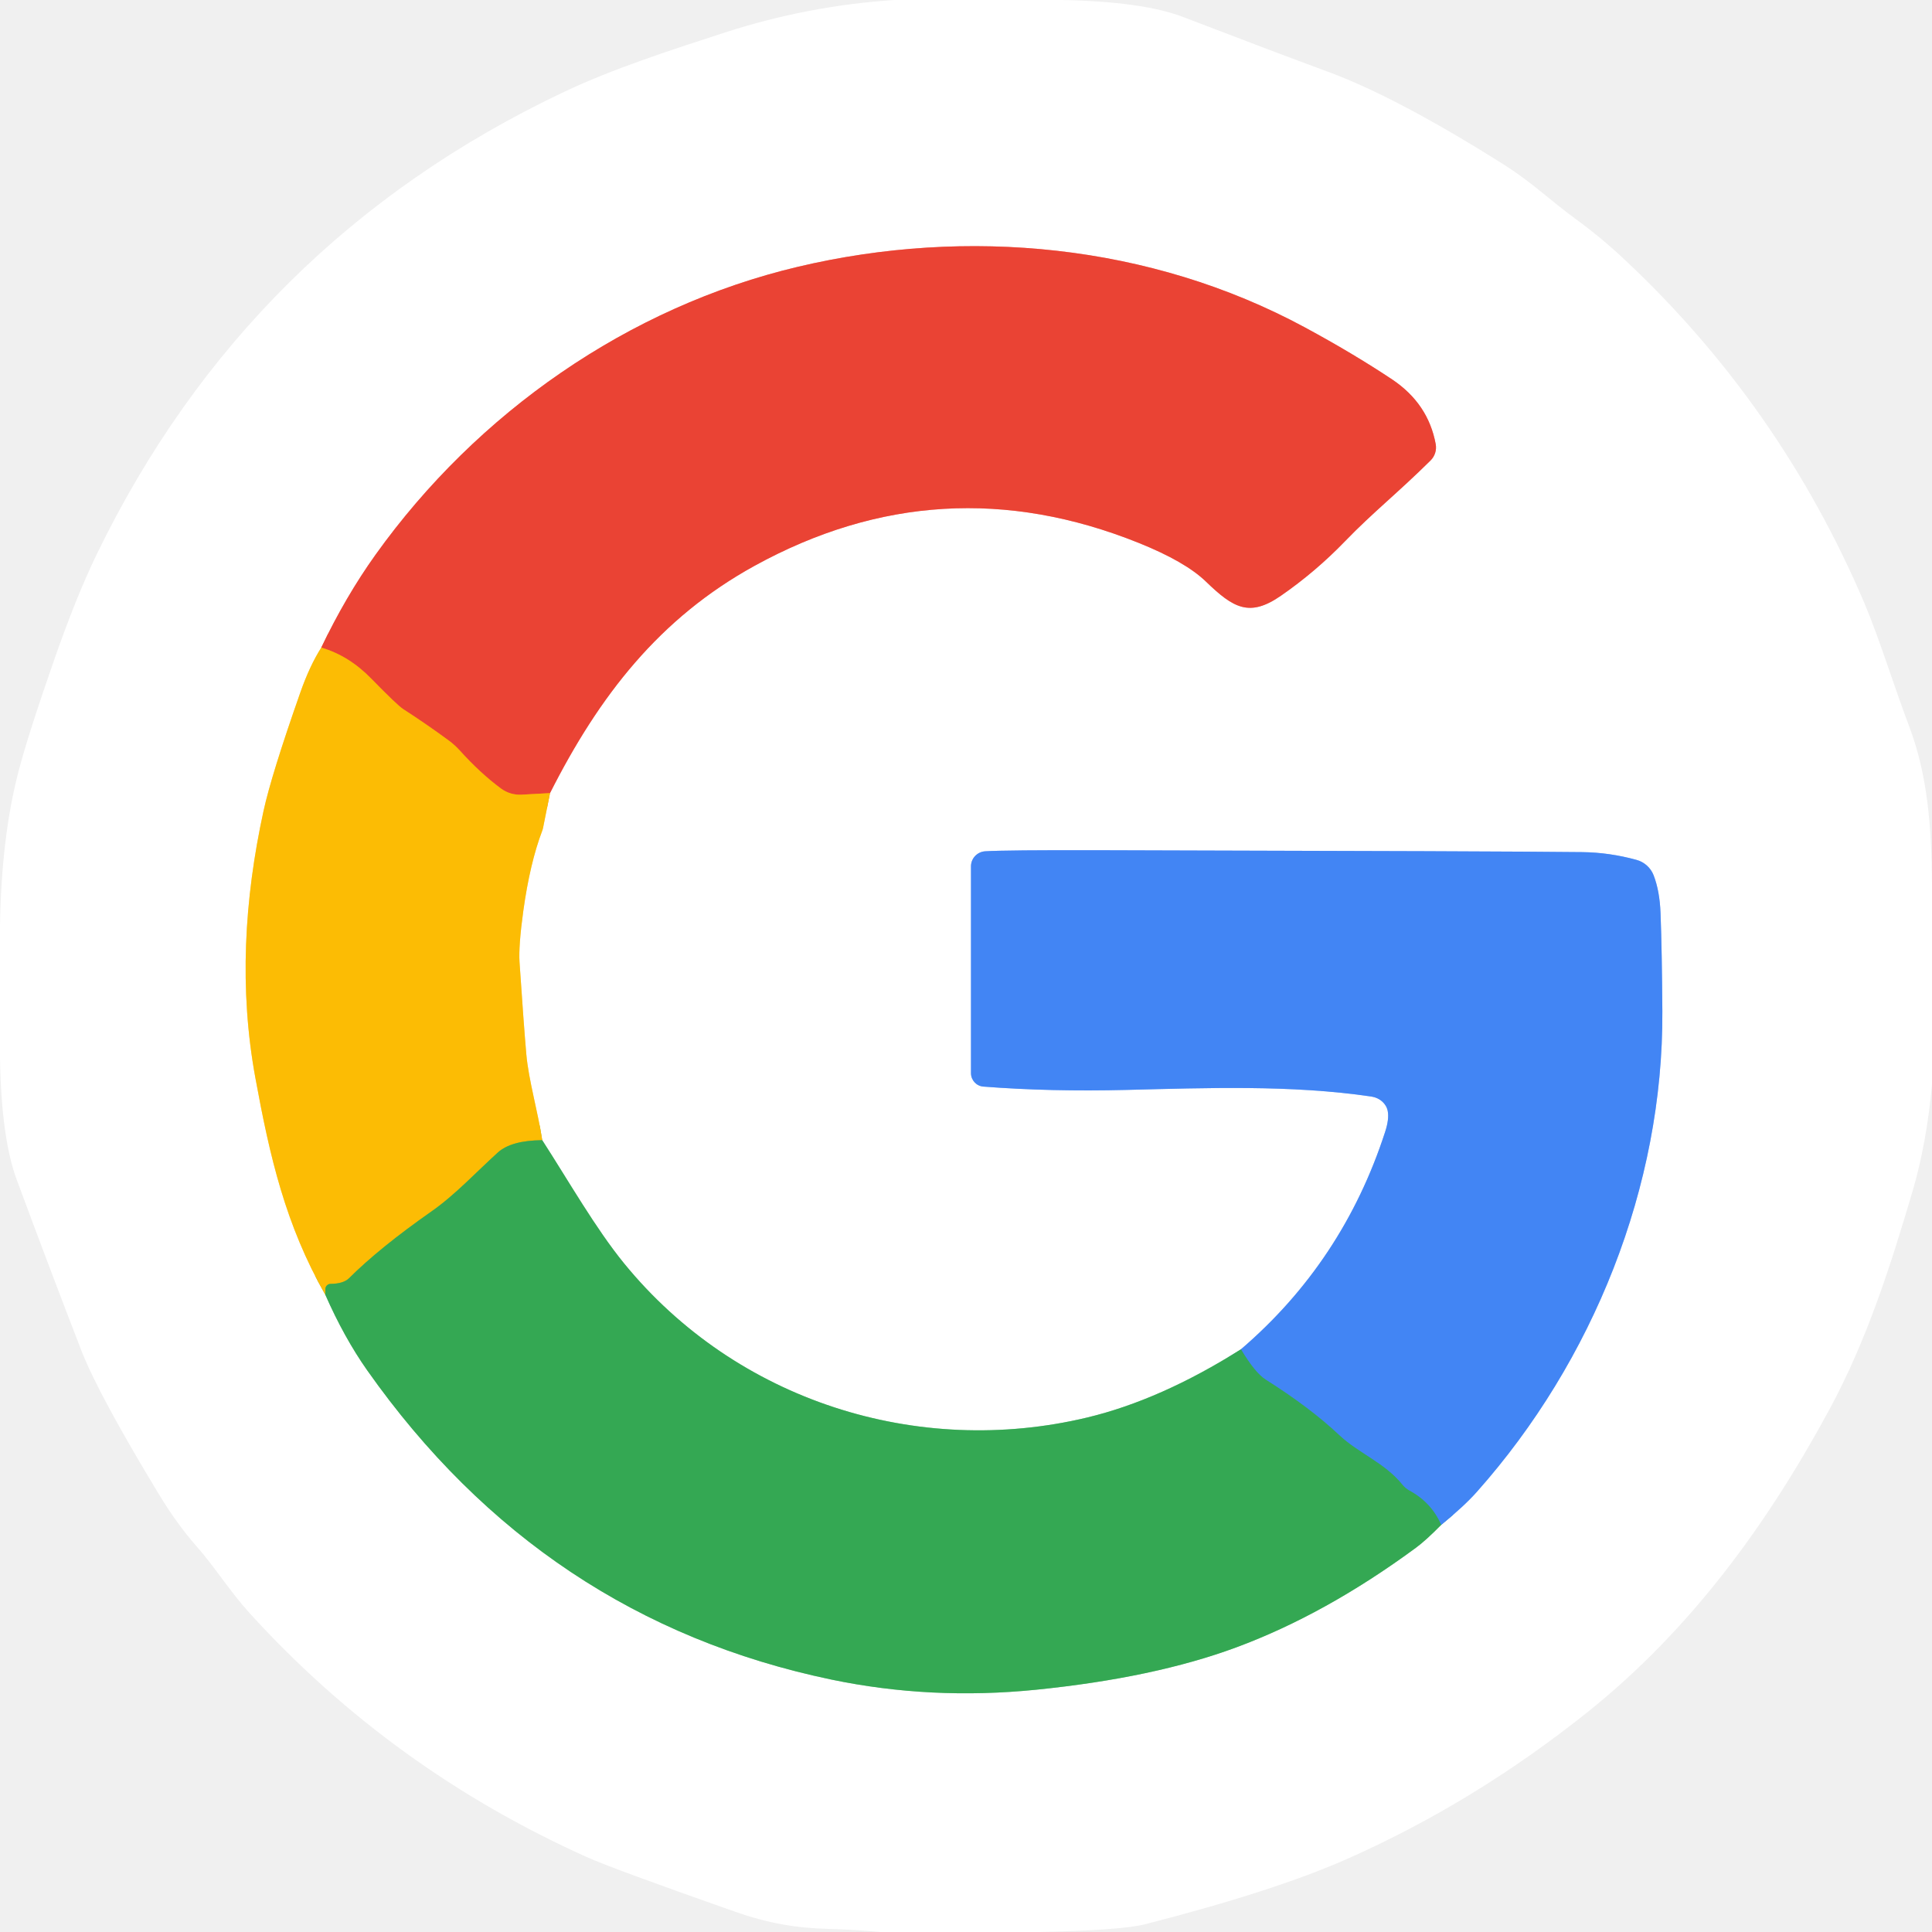
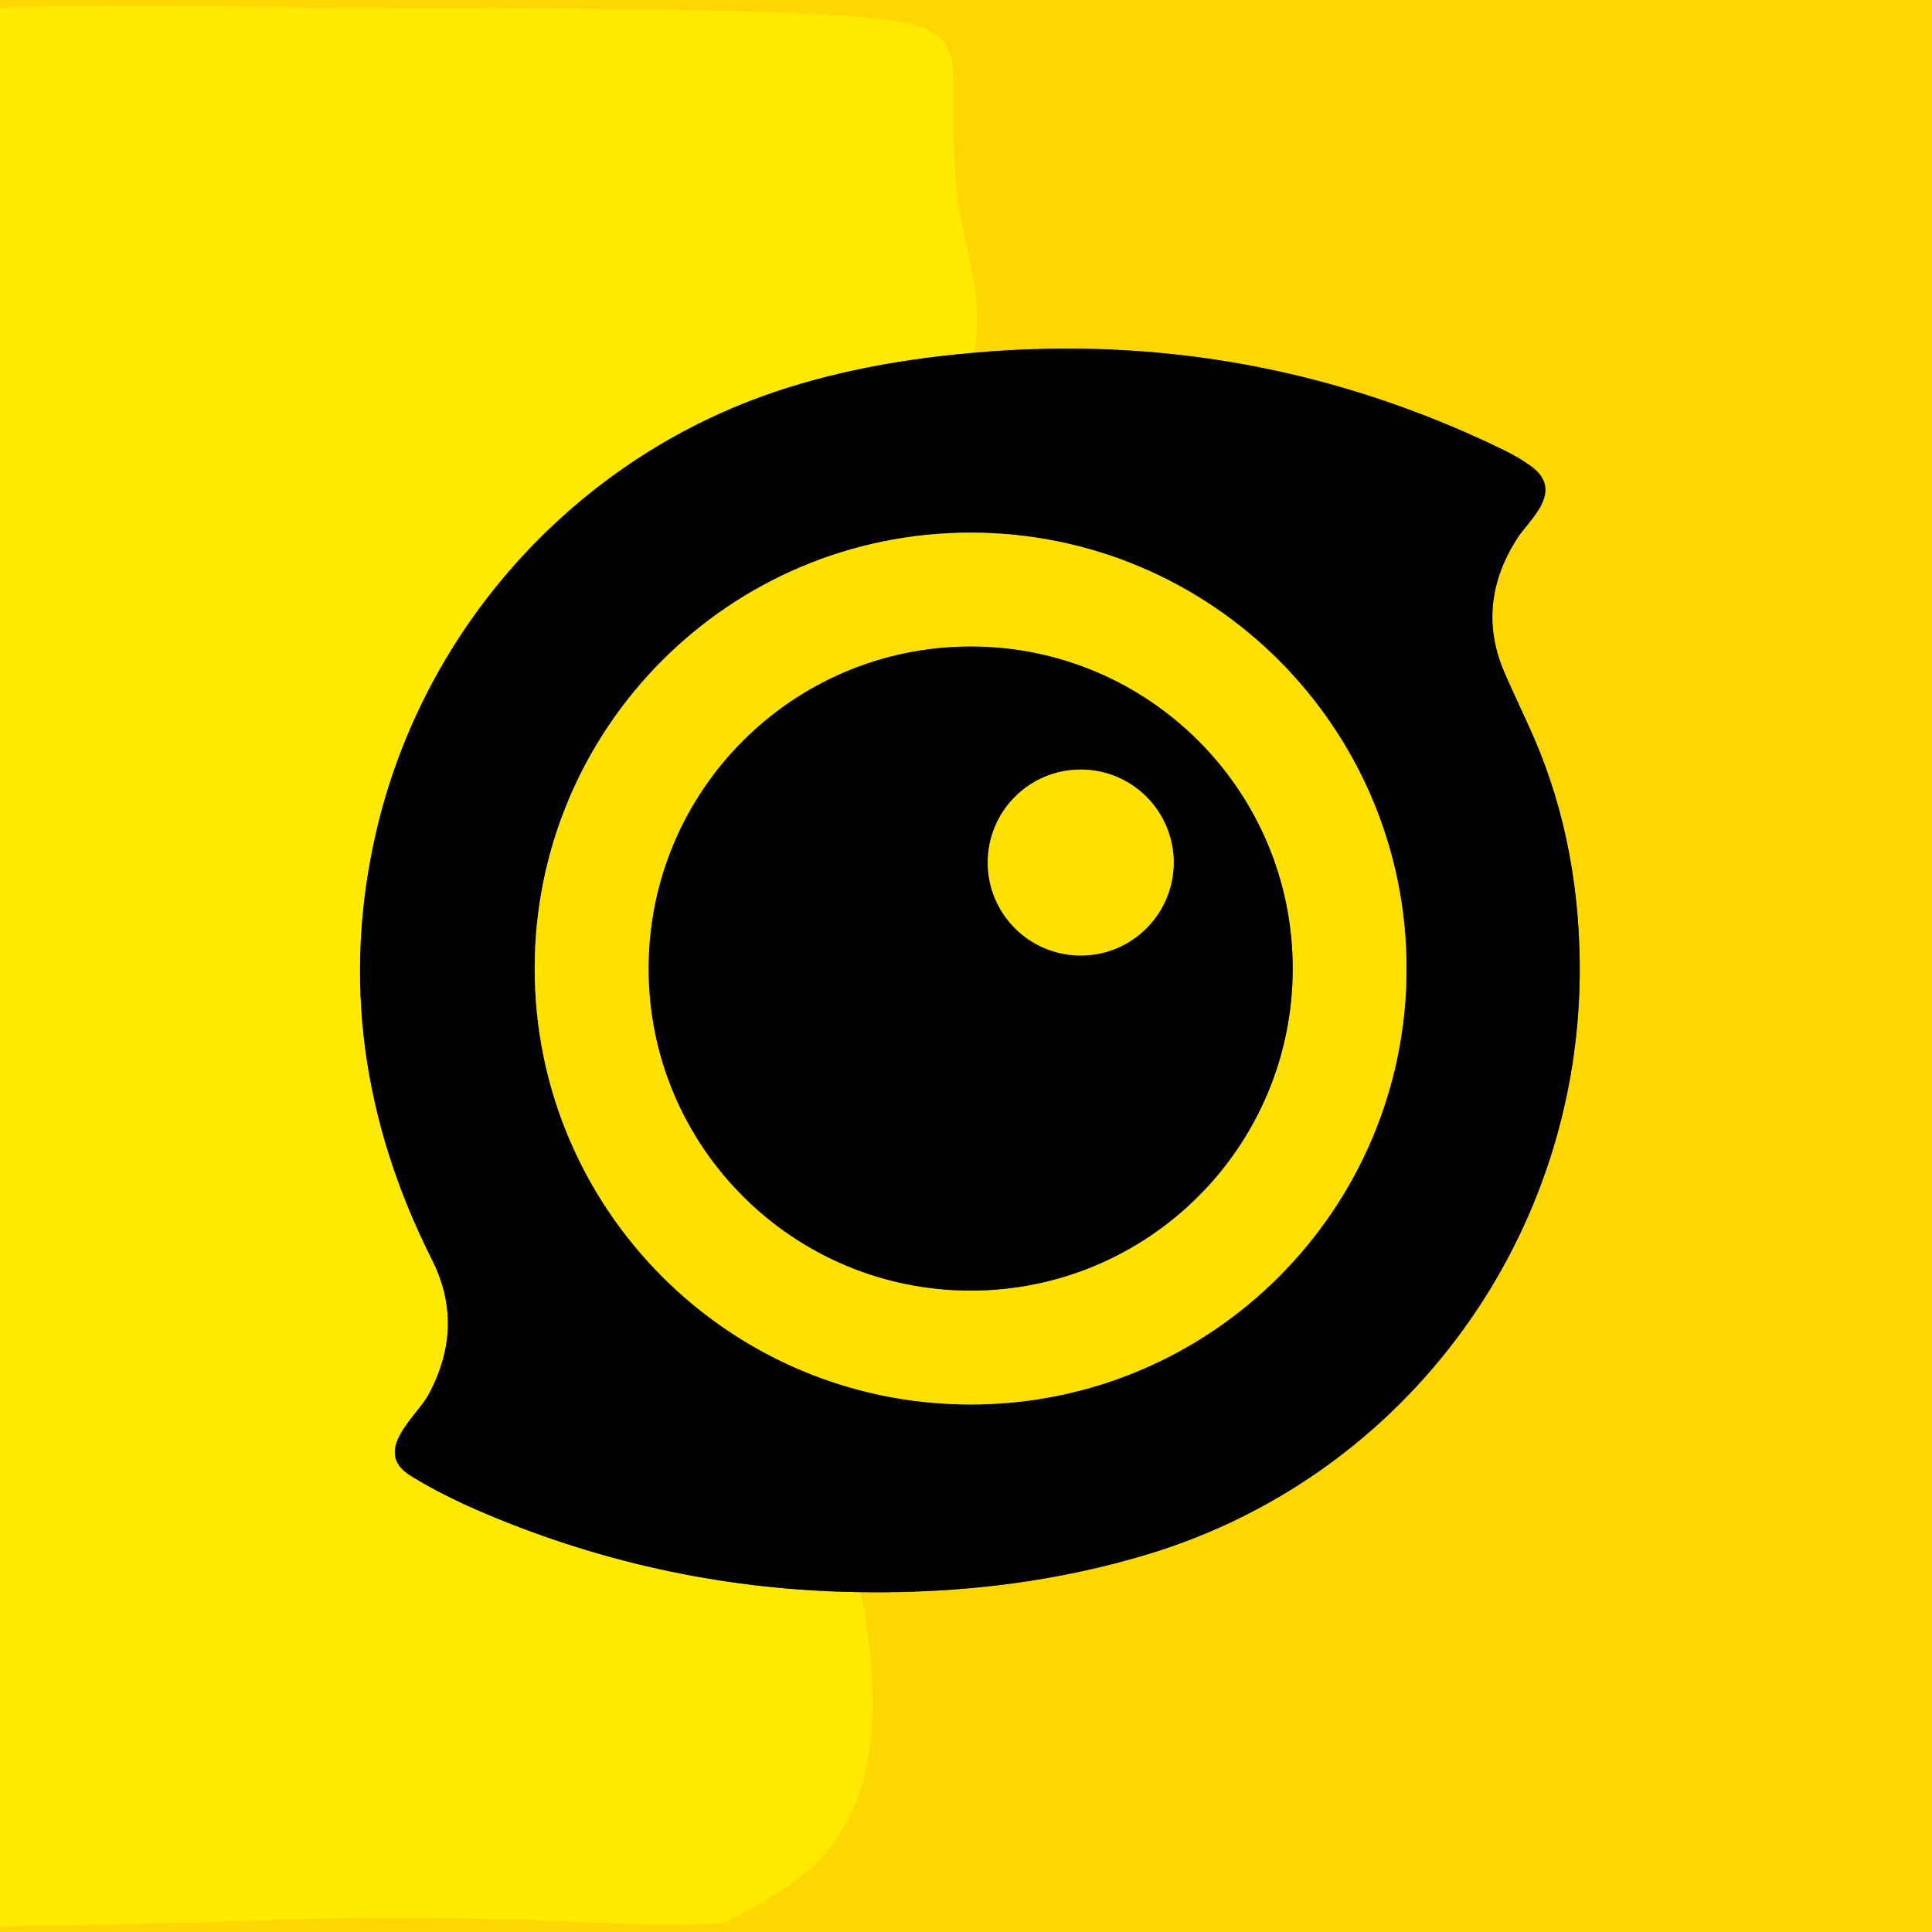
<svg xmlns="http://www.w3.org/2000/svg" version="1.1" viewBox="0.00 0.00 256.00 256.00" width="128" height="128">
  <g stroke-width="2.00" fill="none" stroke-linecap="butt">
-     <path stroke="#fede82" vector-effect="non-scaling-stroke" d="   M 42.57 85.81   Q 41.04 88.21 39.79 91.77   Q 35.97 102.64 34.92 107.45   C 32.35 119.22 31.68 131.08 33.84 142.84   C 35.76 153.33 37.84 162.32 43.10 171.55" />
-     <path stroke="#9ad4a9" vector-effect="non-scaling-stroke" d="   M 43.10 171.55   Q 45.61 177.25 48.66 181.58   Q 71.92 214.57 110.15 222.55   Q 123.33 225.30 137.27 223.90   Q 152.93 222.32 163.83 218.28   Q 175.62 213.91 187.60 205.10   Q 188.90 204.15 190.96 202.06" />
-     <path stroke="#a1c2fa" vector-effect="non-scaling-stroke" d="   M 190.96 202.06   Q 194.03 199.55 195.68 197.69   C 211.10 180.35 220.40 157.20 220.27 134.01   Q 220.22 126.04 220.03 121.00   Q 219.92 118.06 219.11 115.97   A 3.39 3.39 0.0 0 0 216.85 113.94   Q 213.26 112.95 209.63 112.91   Q 200.05 112.79 145.75 112.66   Q 133.25 112.63 130.54 112.80   A 2.01 2.00 -1.8 0 0 128.66 114.80   L 128.66 142.20   A 1.79 1.78 -87.9 0 0 130.31 143.98   Q 139.20 144.67 149.25 144.42   C 159.86 144.16 171.10 143.73 181.73 145.30   A 2.64 2.35 -0.1 0 1 183.88 147.21   Q 184.09 148.28 183.54 149.97   Q 177.96 167.19 164.43 178.79" />
-     <path stroke="#9ad4a9" vector-effect="non-scaling-stroke" d="   M 164.43 178.79   Q 153.81 185.49 144.05 187.83   C 121.60 193.20 97.59 185.66 82.69 167.40   C 78.93 162.79 75.36 156.52 71.85 151.08" />
-     <path stroke="#fede82" vector-effect="non-scaling-stroke" d="   M 71.85 151.08   C 71.26 147.22 70.05 143.15 69.74 139.70   Q 69.39 135.70 68.84 127.50   Q 68.70 125.35 69.34 120.70   Q 70.22 114.37 71.84 110.10   A 2.27 2.18 -29.8 0 0 71.96 109.69   L 72.88 105.09" />
-     <path stroke="#f5a19a" vector-effect="non-scaling-stroke" d="   M 72.88 105.09   C 79.40 92.19 87.39 81.90 99.99 74.97   Q 124.67 61.40 150.89 71.94   Q 157.06 74.42 159.79 77.06   C 163.43 80.58 165.56 81.83 169.74 78.93   Q 174.32 75.76 178.21 71.73   C 181.95 67.86 185.20 65.33 189.55 61.02   A 2.43 2.43 0.0 0 0 190.24 58.85   Q 189.25 53.48 184.47 50.28   Q 179.32 46.85 172.92 43.39   C 152.41 32.31 128.12 30.05 105.73 35.35   C 83.26 40.67 63.23 54.68 49.77 73.49   Q 45.80 79.04 42.57 85.81" />
-     <path stroke="#f3801c" vector-effect="non-scaling-stroke" d="   M 72.88 105.09   L 69.10 105.30   A 4.20 4.20 0.0 0 1 66.39 104.49   Q 63.62 102.44 60.93 99.45   A 10.05 9.84 86.5 0 0 59.46 98.12   Q 56.48 95.93 53.41 93.95   Q 52.63 93.44 49.19 89.92   Q 46.23 86.88 42.57 85.81" />
-     <path stroke="#98b22c" vector-effect="non-scaling-stroke" d="   M 71.85 151.08   Q 67.72 151.12 65.97 152.71   C 63.10 155.31 60.31 158.33 57.16 160.53   Q 50.28 165.35 46.25 169.37   Q 45.50 170.11 43.80 170.12   A 0.70 0.70 0.0 0 0 43.11 170.81   L 43.10 171.55" />
-     <path stroke="#3b97a4" vector-effect="non-scaling-stroke" d="   M 190.96 202.06   Q 189.69 199.11 186.75 197.51   A 3.21 3.20 84.9 0 1 185.82 196.73   C 183.49 193.83 179.99 192.56 177.46 190.17   Q 173.60 186.53 167.71 182.81   Q 166.30 181.92 164.43 178.79" />
+     <path stroke="#ffe100" vector-effect="non-scaling-stroke" d="   M 0.00 255.26   Q 9.48 255.24 43.65 254.20   Q 58.19 253.75 85.60 255.02   C 88.74 255.16 91.60 254.98 95.24 254.88   A 2.33 2.24 30.3 0 0 96.20 254.65   Q 100.31 252.69 104.39 249.94   C 117.75 240.95 116.39 224.87 114.19 210.97" />
+     <path stroke="#806c00" vector-effect="non-scaling-stroke" d="   M 114.19 210.97   Q 134.59 211.25 152.14 205.93   C 186.46 195.53 209.72 163.63 209.32 127.50   Q 209.13 110.43 202.55 96.17   Q 199.55 89.67 199.13 88.60   Q 195.60 79.78 201.08 71.27   C 202.59 68.92 207.48 65.03 202.78 61.71   Q 201.12 60.54 199.29 59.65   Q 166.08 43.47 129.03 46.74" />
+     <path stroke="#ffe100" vector-effect="non-scaling-stroke" d="   M 129.03 46.74   C 130.17 40.55 128.68 35.84 127.12 27.89   Q 126.34 23.91 126.31 14.21   C 126.30 9.21 127.00 5.31 122.01 3.58   Q 119.10 2.57 112.09 2.13   Q 93.74 0.99 56.67 1.12   C 41.67 1.17 18.91 0.42 0.00 1.02" />
+     <path stroke="#807500" vector-effect="non-scaling-stroke" d="   M 129.03 46.74   Q 112.10 48.20 99.39 53.12   C 74.60 62.71 55.76 84.34 49.79 110.48   Q 43.25 139.13 57.23 166.89   Q 61.67 175.70 56.79 184.78   C 55.18 187.77 49.16 192.30 54.43 195.56   Q 58.67 198.18 64.39 200.59   Q 88.27 210.67 114.19 210.97" />
+     <path stroke="#807100" vector-effect="non-scaling-stroke" d="   M 186.37 128.34   A 57.76 57.76 0.0 0 0 128.61 70.58   A 57.76 57.76 0.0 0 0 70.85 128.34   A 57.76 57.76 0.0 0 0 128.61 186.10   A 57.76 57.76 0.0 0 0 186.37 128.34" />
+     <path stroke="#807100" vector-effect="non-scaling-stroke" d="   M 171.29 128.34   A 42.67 42.67 0.0 0 0 128.62 85.67   A 42.67 42.67 0.0 0 0 85.95 128.34   A 42.67 42.67 0.0 0 0 128.62 171.01   A 42.67 42.67 0.0 0 0 171.29 128.34" />
+     <path stroke="#807100" vector-effect="non-scaling-stroke" d="   M 155.52 114.29   A 12.32 12.32 0.0 0 0 143.20 101.97   A 12.32 12.32 0.0 0 0 130.88 114.29   A 12.32 12.32 0.0 0 0 143.20 126.61   A 12.32 12.32 0.0 0 0 155.52 114.29" />
  </g>
-   <path fill="#ffffff" d="   M 140.62 0.00   Q 151.41 0.20 156.76 2.25   Q 168.69 6.83 175.99 9.52   Q 185.16 12.90 199.36 21.87   C 202.98 24.16 205.37 26.52 208.72 28.97   Q 212.14 31.46 215.25 34.38   Q 235.88 53.71 247.03 79.89   C 248.99 84.50 250.93 90.84 252.97 96.23   C 255.50 102.91 255.92 109.86 256.00 116.99   L 256.00 143.68   Q 255.29 151.49 253.44 157.79   C 250.52 167.71 247.36 177.60 242.43 186.72   C 234.18 201.99 224.00 215.96 210.36 226.86   Q 195.31 238.89 178.40 246.36   Q 168.80 250.60 151.70 254.98   Q 148.64 255.76 137.76 256.00   L 116.66 256.00   Q 113.23 255.68 109.78 255.59   C 105.51 255.48 101.76 254.84 97.43 253.32   Q 81.25 247.64 77.75 246.07   Q 51.87 234.43 33.06 213.73   C 30.44 210.84 28.37 207.51 26.05 204.90   Q 23.46 201.97 21.00 197.91   Q 13.02 184.71 10.79 178.97   Q 6.92 169.00 2.22 156.33   Q 0.18 150.85 0.00 140.25   L 0.00 122.62   Q 0.19 110.89 2.45 102.23   Q 3.71 97.39 7.10 87.66   Q 10.07 79.11 12.81 73.46   Q 32.92 32.01 74.67 12.21   C 81.26 9.09 88.64 6.72 96.02 4.32   Q 106.95 0.77 118.48 0.00   L 140.62 0.00   Z   M 42.57 85.81   Q 41.04 88.21 39.79 91.77   Q 35.97 102.64 34.92 107.45   C 32.35 119.22 31.68 131.08 33.84 142.84   C 35.76 153.33 37.84 162.32 43.10 171.55   Q 45.61 177.25 48.66 181.58   Q 71.92 214.57 110.15 222.55   Q 123.33 225.30 137.27 223.90   Q 152.93 222.32 163.83 218.28   Q 175.62 213.91 187.60 205.10   Q 188.90 204.15 190.96 202.06   Q 194.03 199.55 195.68 197.69   C 211.10 180.35 220.40 157.20 220.27 134.01   Q 220.22 126.04 220.03 121.00   Q 219.92 118.06 219.11 115.97   A 3.39 3.39 0.0 0 0 216.85 113.94   Q 213.26 112.95 209.63 112.91   Q 200.05 112.79 145.75 112.66   Q 133.25 112.63 130.54 112.80   A 2.01 2.00 -1.8 0 0 128.66 114.80   L 128.66 142.20   A 1.79 1.78 -87.9 0 0 130.31 143.98   Q 139.20 144.67 149.25 144.42   C 159.86 144.16 171.10 143.73 181.73 145.30   A 2.64 2.35 -0.1 0 1 183.88 147.21   Q 184.09 148.28 183.54 149.97   Q 177.96 167.19 164.43 178.79   Q 153.81 185.49 144.05 187.83   C 121.60 193.20 97.59 185.66 82.69 167.40   C 78.93 162.79 75.36 156.52 71.85 151.08   C 71.26 147.22 70.05 143.15 69.74 139.70   Q 69.39 135.70 68.84 127.50   Q 68.70 125.35 69.34 120.70   Q 70.22 114.37 71.84 110.10   A 2.27 2.18 -29.8 0 0 71.96 109.69   L 72.88 105.09   C 79.40 92.19 87.39 81.90 99.99 74.97   Q 124.67 61.40 150.89 71.94   Q 157.06 74.42 159.79 77.06   C 163.43 80.58 165.56 81.83 169.74 78.93   Q 174.32 75.76 178.21 71.73   C 181.95 67.86 185.20 65.33 189.55 61.02   A 2.43 2.43 0.0 0 0 190.24 58.85   Q 189.25 53.48 184.47 50.28   Q 179.32 46.85 172.92 43.39   C 152.41 32.31 128.12 30.05 105.73 35.35   C 83.26 40.67 63.23 54.68 49.77 73.49   Q 45.80 79.04 42.57 85.81   Z" />
-   <path fill="#ea4334" d="   M 72.88 105.09   L 69.10 105.30   A 4.20 4.20 0.0 0 1 66.39 104.49   Q 63.62 102.44 60.93 99.45   A 10.05 9.84 86.5 0 0 59.46 98.12   Q 56.48 95.93 53.41 93.95   Q 52.63 93.44 49.19 89.92   Q 46.23 86.88 42.57 85.81   Q 45.80 79.04 49.77 73.49   C 63.23 54.68 83.26 40.67 105.73 35.35   C 128.12 30.05 152.41 32.31 172.92 43.39   Q 179.32 46.85 184.47 50.28   Q 189.25 53.48 190.24 58.85   A 2.43 2.43 0.0 0 1 189.55 61.02   C 185.20 65.33 181.95 67.86 178.21 71.73   Q 174.32 75.76 169.74 78.93   C 165.56 81.83 163.43 80.58 159.79 77.06   Q 157.06 74.42 150.89 71.94   Q 124.67 61.40 99.99 74.97   C 87.39 81.90 79.40 92.19 72.88 105.09   Z" />
-   <path fill="#fcbc04" d="   M 42.57 85.81   Q 46.23 86.88 49.19 89.92   Q 52.63 93.44 53.41 93.95   Q 56.48 95.93 59.46 98.12   A 10.05 9.84 86.5 0 1 60.93 99.45   Q 63.62 102.44 66.39 104.49   A 4.20 4.20 0.0 0 0 69.10 105.30   L 72.88 105.09   L 71.96 109.69   A 2.27 2.18 -29.8 0 1 71.84 110.10   Q 70.22 114.37 69.34 120.70   Q 68.70 125.35 68.84 127.50   Q 69.39 135.70 69.74 139.70   C 70.05 143.15 71.26 147.22 71.85 151.08   Q 67.72 151.12 65.97 152.71   C 63.10 155.31 60.31 158.33 57.16 160.53   Q 50.28 165.35 46.25 169.37   Q 45.50 170.11 43.80 170.12   A 0.70 0.70 0.0 0 0 43.11 170.81   L 43.10 171.55   C 37.84 162.32 35.76 153.33 33.84 142.84   C 31.68 131.08 32.35 119.22 34.92 107.45   Q 35.97 102.64 39.79 91.77   Q 41.04 88.21 42.57 85.81   Z" />
-   <path fill="#4285f4" d="   M 190.96 202.06   Q 189.69 199.11 186.75 197.51   A 3.21 3.20 84.9 0 1 185.82 196.73   C 183.49 193.83 179.99 192.56 177.46 190.17   Q 173.60 186.53 167.71 182.81   Q 166.30 181.92 164.43 178.79   Q 177.96 167.19 183.54 149.97   Q 184.09 148.28 183.88 147.21   A 2.64 2.35 -0.1 0 0 181.73 145.30   C 171.10 143.73 159.86 144.16 149.25 144.42   Q 139.20 144.67 130.31 143.98   A 1.79 1.78 -87.9 0 1 128.66 142.20   L 128.66 114.80   A 2.01 2.00 -1.8 0 1 130.54 112.80   Q 133.25 112.63 145.75 112.66   Q 200.05 112.79 209.63 112.91   Q 213.26 112.95 216.85 113.94   A 3.39 3.39 0.0 0 1 219.11 115.97   Q 219.92 118.06 220.03 121.00   Q 220.22 126.04 220.27 134.01   C 220.40 157.20 211.10 180.35 195.68 197.69   Q 194.03 199.55 190.96 202.06   Z" />
-   <path fill="#34a853" d="   M 71.85 151.08   C 75.36 156.52 78.93 162.79 82.69 167.40   C 97.59 185.66 121.60 193.20 144.05 187.83   Q 153.81 185.49 164.43 178.79   Q 166.30 181.92 167.71 182.81   Q 173.60 186.53 177.46 190.17   C 179.99 192.56 183.49 193.83 185.82 196.73   A 3.21 3.20 84.9 0 0 186.75 197.51   Q 189.69 199.11 190.96 202.06   Q 188.90 204.15 187.60 205.10   Q 175.62 213.91 163.83 218.28   Q 152.93 222.32 137.27 223.90   Q 123.33 225.30 110.15 222.55   Q 71.92 214.57 48.66 181.58   Q 45.61 177.25 43.10 171.55   L 43.11 170.81   A 0.70 0.70 0.0 0 1 43.80 170.12   Q 45.50 170.11 46.25 169.37   Q 50.28 165.35 57.16 160.53   C 60.31 158.33 63.10 155.31 65.97 152.71   Q 67.72 151.12 71.85 151.08   Z" />
+   <path fill="#ffd700" d="   M 256.00 0.00   L 256.00 256.00   L 0.00 256.00   L 0.00 255.26   Q 9.48 255.24 43.65 254.20   Q 58.19 253.75 85.60 255.02   C 88.74 255.16 91.60 254.98 95.24 254.88   A 2.33 2.24 30.3 0 0 96.20 254.65   Q 100.31 252.69 104.39 249.94   C 117.75 240.95 116.39 224.87 114.19 210.97   Q 134.59 211.25 152.14 205.93   C 186.46 195.53 209.72 163.63 209.32 127.50   Q 209.13 110.43 202.55 96.17   Q 199.55 89.67 199.13 88.60   Q 195.60 79.78 201.08 71.27   C 202.59 68.92 207.48 65.03 202.78 61.71   Q 201.12 60.54 199.29 59.65   Q 166.08 43.47 129.03 46.74   C 130.17 40.55 128.68 35.84 127.12 27.89   Q 126.34 23.91 126.31 14.21   C 126.30 9.21 127.00 5.31 122.01 3.58   Q 119.10 2.57 112.09 2.13   Q 93.74 0.99 56.67 1.12   C 41.67 1.17 18.91 0.42 0.00 1.02   L 0.00 0.00   L 256.00 0.00   Z" />
+   <path fill="#ffea00" d="   M 129.03 46.74   Q 112.10 48.20 99.39 53.12   C 74.60 62.71 55.76 84.34 49.79 110.48   Q 43.25 139.13 57.23 166.89   Q 61.67 175.70 56.79 184.78   C 55.18 187.77 49.16 192.30 54.43 195.56   Q 58.67 198.18 64.39 200.59   Q 88.27 210.67 114.19 210.97   C 116.39 224.87 117.75 240.95 104.39 249.94   Q 100.31 252.69 96.20 254.65   A 2.33 2.24 30.3 0 1 95.24 254.88   C 91.60 254.98 88.74 255.16 85.60 255.02   Q 58.19 253.75 43.65 254.20   Q 9.48 255.24 0.00 255.26   L 0.00 1.02   C 18.91 0.42 41.67 1.17 56.67 1.12   Q 93.74 0.99 112.09 2.13   Q 119.10 2.57 122.01 3.58   C 127.00 5.31 126.30 9.21 126.31 14.21   Q 126.34 23.91 127.12 27.89   C 128.68 35.84 130.17 40.55 129.03 46.74   Z" />
+   <path fill="#000000" d="   M 114.19 210.97   Q 88.27 210.67 64.39 200.59   Q 58.67 198.18 54.43 195.56   C 49.16 192.30 55.18 187.77 56.79 184.78   Q 61.67 175.70 57.23 166.89   Q 43.25 139.13 49.79 110.48   C 55.76 84.34 74.60 62.71 99.39 53.12   Q 112.10 48.20 129.03 46.74   Q 166.08 43.47 199.29 59.65   Q 201.12 60.54 202.78 61.71   C 207.48 65.03 202.59 68.92 201.08 71.27   Q 195.60 79.78 199.13 88.60   Q 199.55 89.67 202.55 96.17   Q 209.13 110.43 209.32 127.50   C 209.72 163.63 186.46 195.53 152.14 205.93   Q 134.59 211.25 114.19 210.97   Z   M 186.37 128.34   A 57.76 57.76 0.0 0 0 128.61 70.58   A 57.76 57.76 0.0 0 0 70.85 128.34   A 57.76 57.76 0.0 0 0 128.61 186.10   A 57.76 57.76 0.0 0 0 186.37 128.34   Z" />
+   <path fill="#ffe100" d="   M 186.37 128.34   A 57.76 57.76 0.0 0 1 128.61 186.10   A 57.76 57.76 0.0 0 1 70.85 128.34   A 57.76 57.76 0.0 0 1 128.61 70.58   A 57.76 57.76 0.0 0 1 186.37 128.34   Z   M 171.29 128.34   A 42.67 42.67 0.0 0 0 128.62 85.67   A 42.67 42.67 0.0 0 0 85.95 128.34   A 42.67 42.67 0.0 0 0 128.62 171.01   A 42.67 42.67 0.0 0 0 171.29 128.34   Z" />
+   <path fill="#000000" d="   M 171.29 128.34   A 42.67 42.67 0.0 0 1 128.62 171.01   A 42.67 42.67 0.0 0 1 85.95 128.34   A 42.67 42.67 0.0 0 1 128.62 85.67   A 42.67 42.67 0.0 0 1 171.29 128.34   Z   M 155.52 114.29   A 12.32 12.32 0.0 0 0 143.20 101.97   A 12.32 12.32 0.0 0 0 130.88 114.29   A 12.32 12.32 0.0 0 0 143.20 126.61   A 12.32 12.32 0.0 0 0 155.52 114.29   Z" />
+   <circle fill="#ffe100" cx="143.20" cy="114.29" r="12.32" />
</svg>
